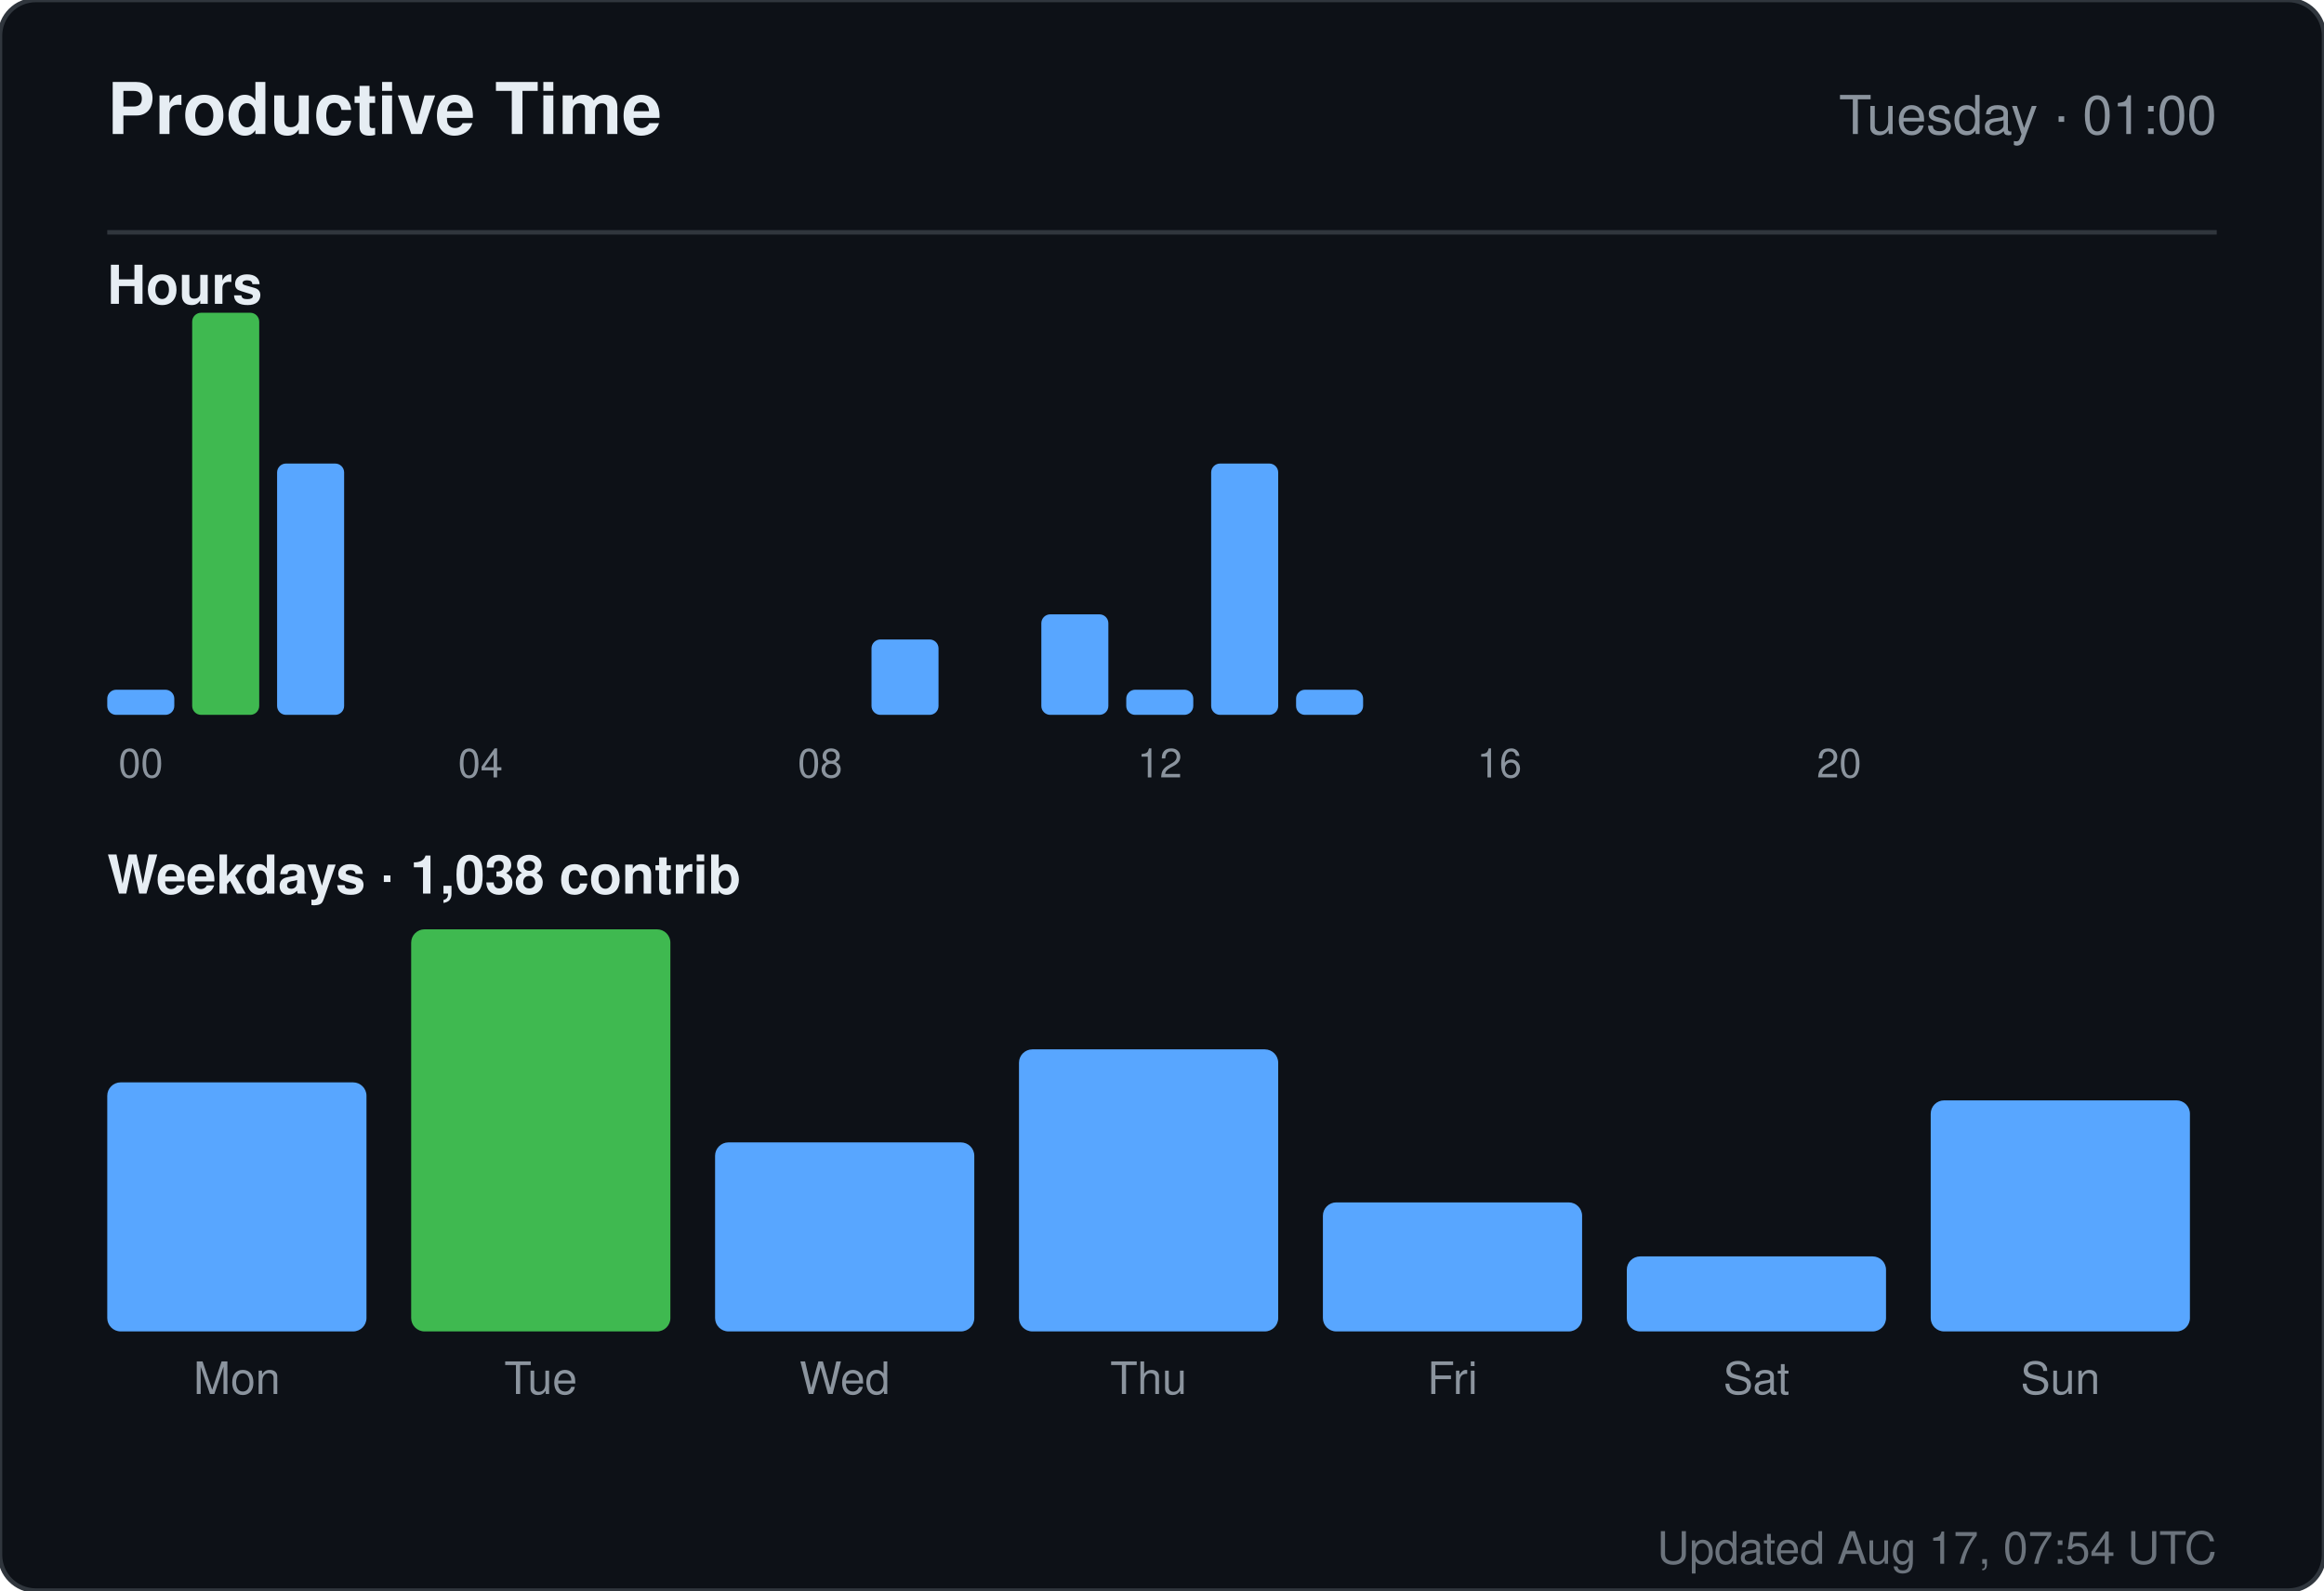
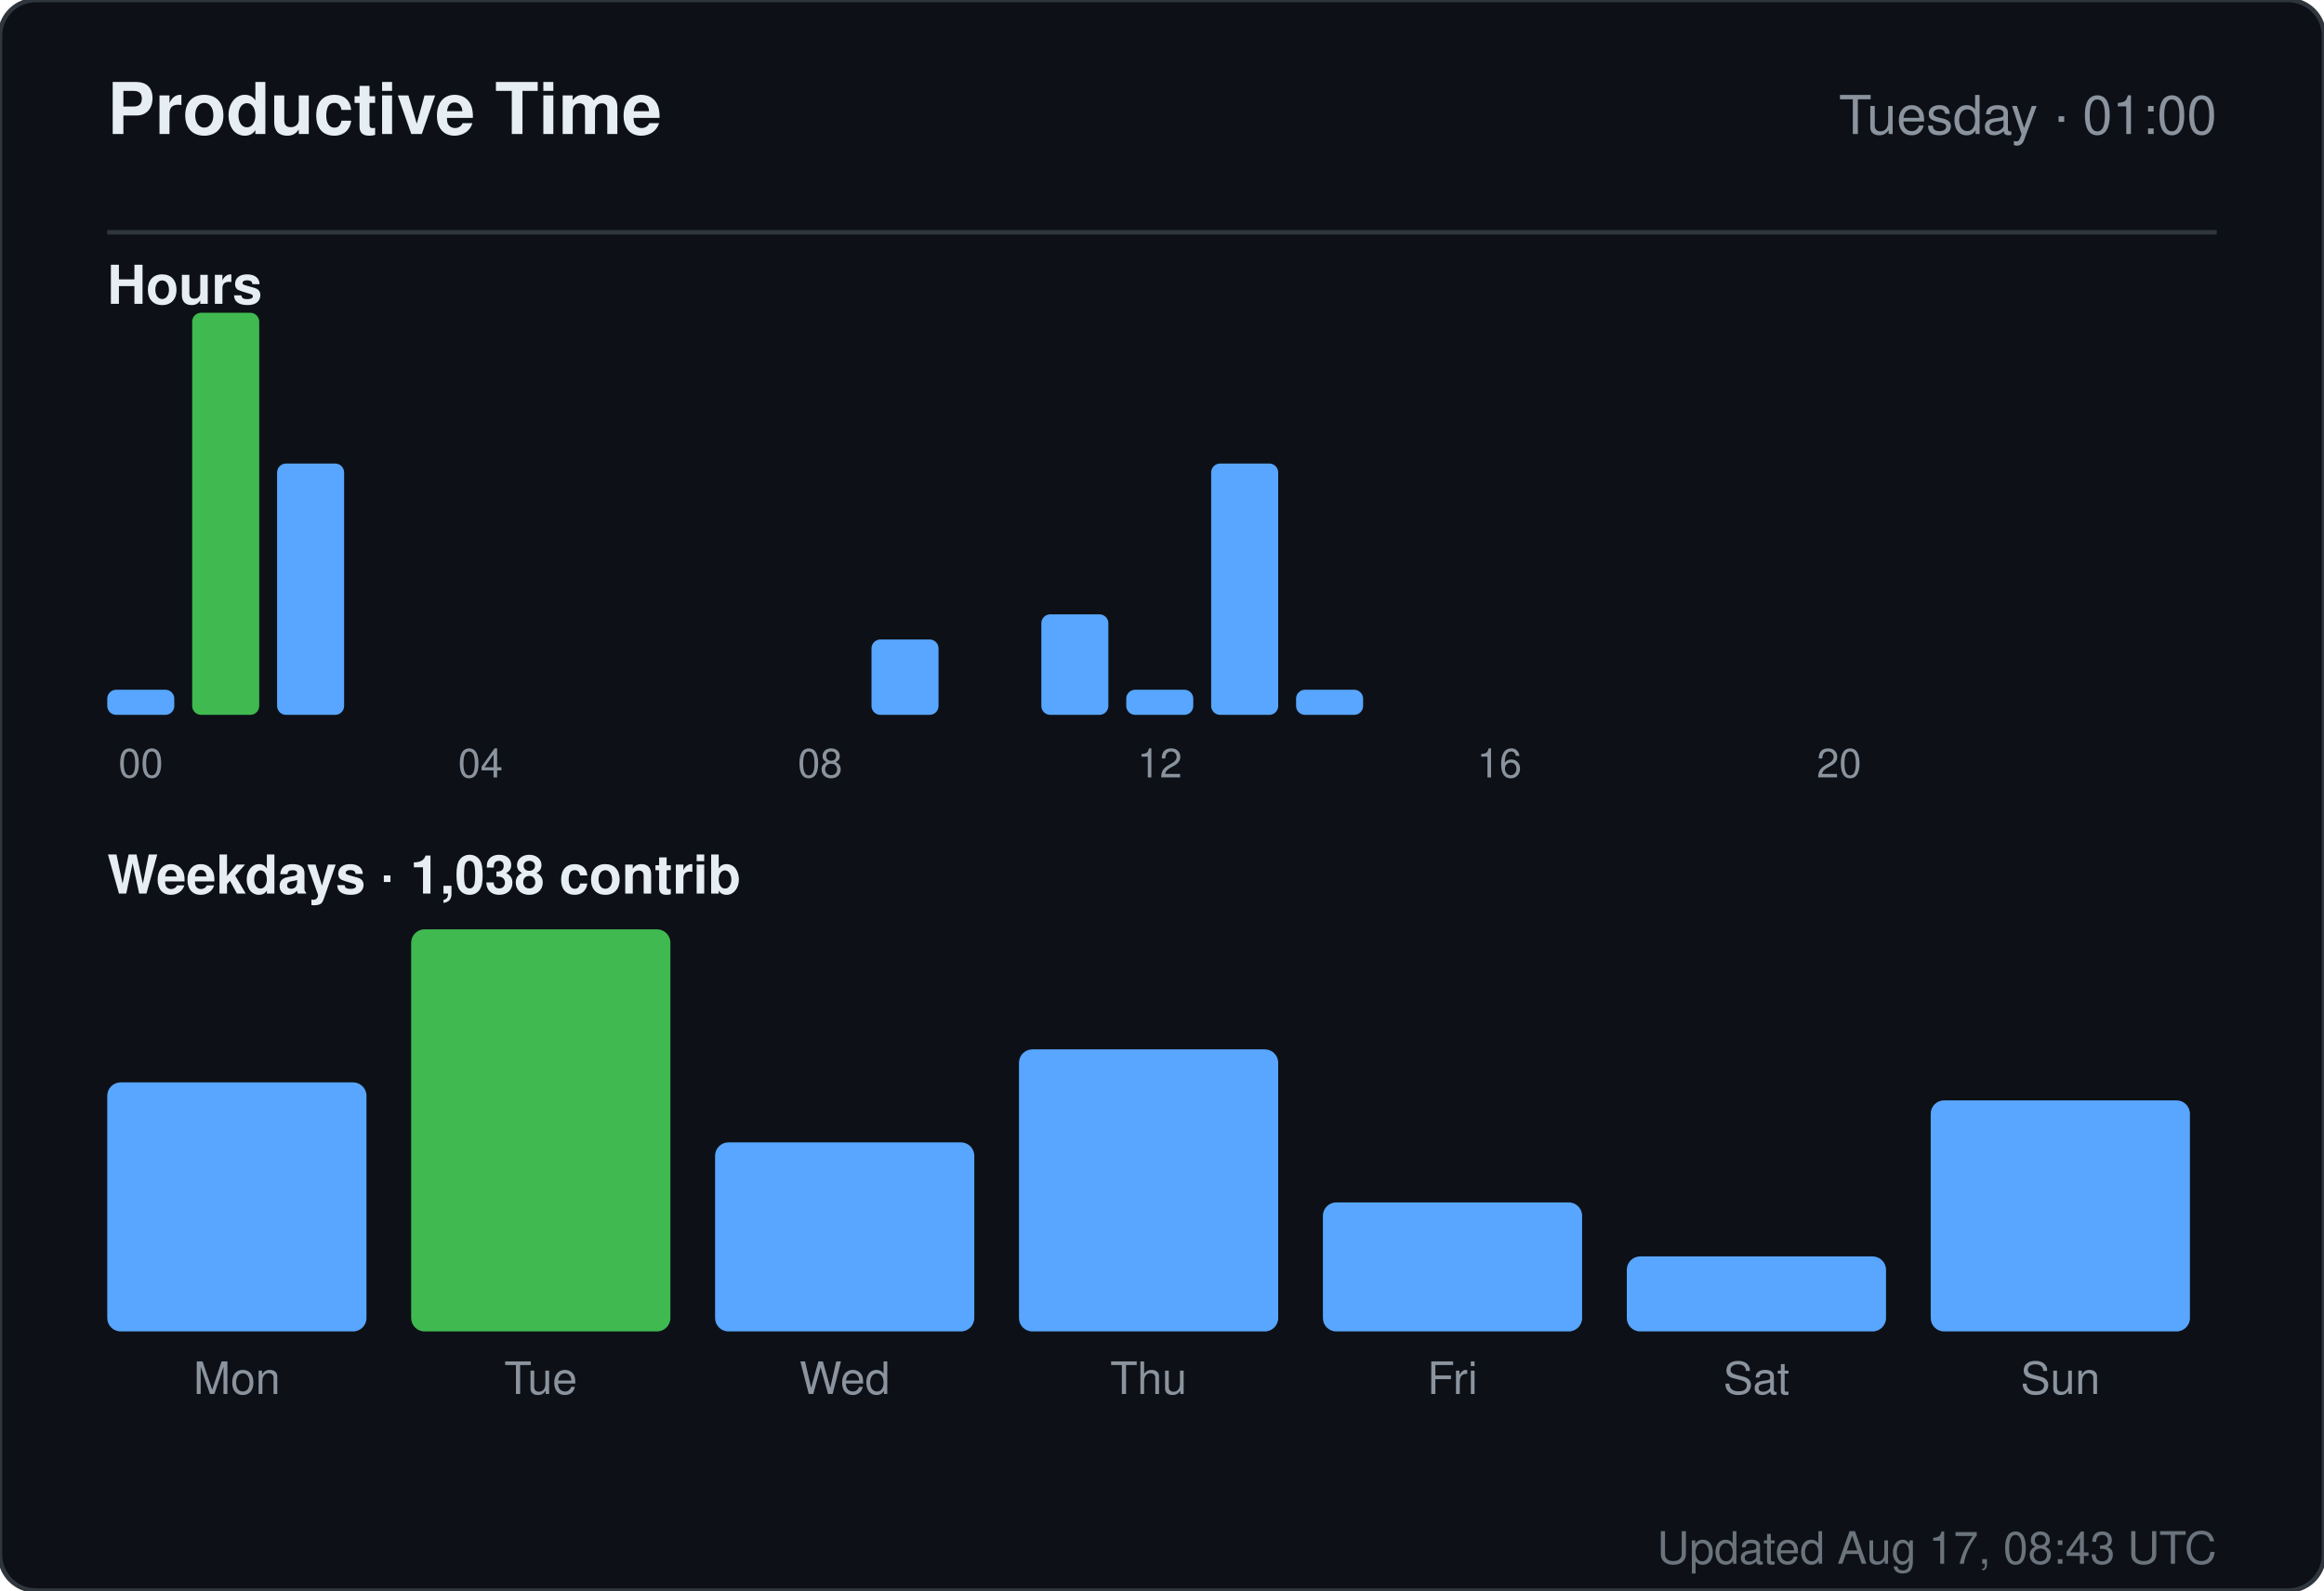
<svg xmlns="http://www.w3.org/2000/svg" width="520" height="356" viewBox="0 0 520 356" role="img" aria-label="Productive time for sandiirawan12">
  <rect width="520" height="356" rx="8" fill="#0d1117" stroke="#30363d" />
  <g font-family="-apple-system, BlinkMacSystemFont, Segoe UI, Helvetica, Arial, sans-serif">
    <text x="24" y="30" fill="#e6edf3" font-size="16" font-weight="700">Productive Time</text>
    <text x="496" y="30" fill="#8b949e" font-size="12" text-anchor="end">Tuesday · 01:00</text>
    <line x1="24" y1="52" x2="496" y2="52" stroke="#30363d" />
    <text x="24" y="68" fill="#e6edf3" font-size="12" font-weight="600">Hours</text>
    <rect x="24" y="154.375" width="15" height="5.625" rx="2" fill="#58a6ff" />
    <text x="31.5" y="174" fill="#8b949e" font-size="9" text-anchor="middle">00</text>
    <rect x="43" y="70" width="15" height="90" rx="2" fill="#3fb950" />
    <rect x="62" y="103.75" width="15" height="56.25" rx="2" fill="#58a6ff" />
    <rect x="81" y="160" width="15" height="0" rx="2" fill="#58a6ff" />
    <rect x="100" y="160" width="15" height="0" rx="2" fill="#58a6ff" />
    <text x="107.5" y="174" fill="#8b949e" font-size="9" text-anchor="middle">04</text>
    <rect x="119" y="160" width="15" height="0" rx="2" fill="#58a6ff" />
    <rect x="138" y="160" width="15" height="0" rx="2" fill="#58a6ff" />
    <rect x="157" y="160" width="15" height="0" rx="2" fill="#58a6ff" />
    <rect x="176" y="160" width="15" height="0" rx="2" fill="#58a6ff" />
    <text x="183.5" y="174" fill="#8b949e" font-size="9" text-anchor="middle">08</text>
    <rect x="195" y="143.125" width="15" height="16.875" rx="2" fill="#58a6ff" />
    <rect x="214" y="160" width="15" height="0" rx="2" fill="#58a6ff" />
    <rect x="233" y="137.5" width="15" height="22.5" rx="2" fill="#58a6ff" />
    <rect x="252" y="154.375" width="15" height="5.625" rx="2" fill="#58a6ff" />
    <text x="259.5" y="174" fill="#8b949e" font-size="9" text-anchor="middle">12</text>
    <rect x="271" y="103.75" width="15" height="56.25" rx="2" fill="#58a6ff" />
    <rect x="290" y="154.375" width="15" height="5.625" rx="2" fill="#58a6ff" />
    <rect x="309" y="160" width="15" height="0" rx="2" fill="#58a6ff" />
    <rect x="328" y="160" width="15" height="0" rx="2" fill="#58a6ff" />
    <text x="335.5" y="174" fill="#8b949e" font-size="9" text-anchor="middle">16</text>
    <rect x="347" y="160" width="15" height="0" rx="2" fill="#58a6ff" />
    <rect x="366" y="160" width="15" height="0" rx="2" fill="#58a6ff" />
    <rect x="385" y="160" width="15" height="0" rx="2" fill="#58a6ff" />
    <rect x="404" y="160" width="15" height="0" rx="2" fill="#58a6ff" />
    <text x="411.5" y="174" fill="#8b949e" font-size="9" text-anchor="middle">20</text>
    <rect x="423" y="160" width="15" height="0" rx="2" fill="#58a6ff" />
    <rect x="442" y="160" width="15" height="0" rx="2" fill="#58a6ff" />
    <rect x="461" y="160" width="15" height="0" rx="2" fill="#58a6ff" />
    <text x="24" y="200" fill="#e6edf3" font-size="12" font-weight="600">Weekdays · 1,038 contrib</text>
    <rect x="24" y="242.254" width="58" height="55.746" rx="3" fill="#58a6ff" />
    <text x="53" y="312" fill="#8b949e" font-size="10" text-anchor="middle">Mon</text>
    <rect x="92" y="208" width="58" height="90" rx="3" fill="#3fb950" />
    <text x="121" y="312" fill="#8b949e" font-size="10" text-anchor="middle">Tue</text>
    <rect x="160" y="255.687" width="58" height="42.313" rx="3" fill="#58a6ff" />
    <text x="189" y="312" fill="#8b949e" font-size="10" text-anchor="middle">Wed</text>
    <rect x="228" y="234.866" width="58" height="63.134" rx="3" fill="#58a6ff" />
    <text x="257" y="312" fill="#8b949e" font-size="10" text-anchor="middle">Thu</text>
    <rect x="296" y="269.119" width="58" height="28.881" rx="3" fill="#58a6ff" />
    <text x="325" y="312" fill="#8b949e" font-size="10" text-anchor="middle">Fri</text>
    <rect x="364" y="281.209" width="58" height="16.791" rx="3" fill="#58a6ff" />
    <text x="393" y="312" fill="#8b949e" font-size="10" text-anchor="middle">Sat</text>
    <rect x="432" y="246.284" width="58" height="51.716" rx="3" fill="#58a6ff" />
    <text x="461" y="312" fill="#8b949e" font-size="10" text-anchor="middle">Sun</text>
-     <text x="496" y="350" fill="#8b949e" font-size="10" text-anchor="end" opacity="0.75">Updated Aug 17, 07:54 UTC</text>
+     <text x="496" y="350" fill="#8b949e" font-size="10" text-anchor="end" opacity="0.75">Updated Aug 17, 08:43 UTC</text>
  </g>
</svg>
